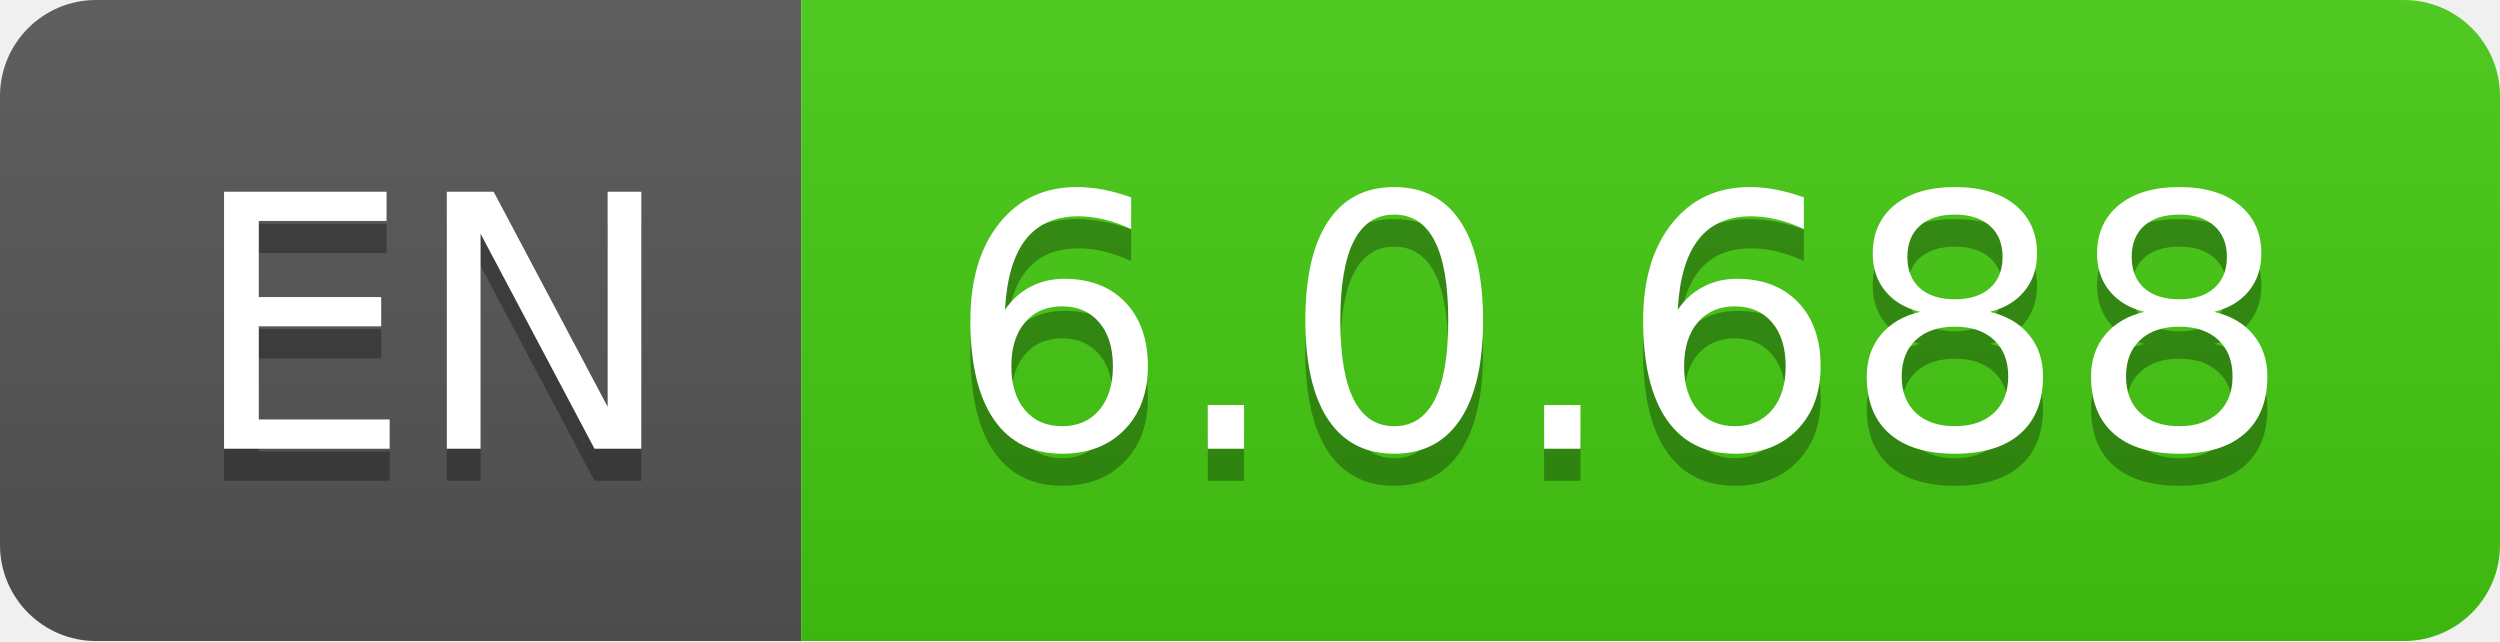
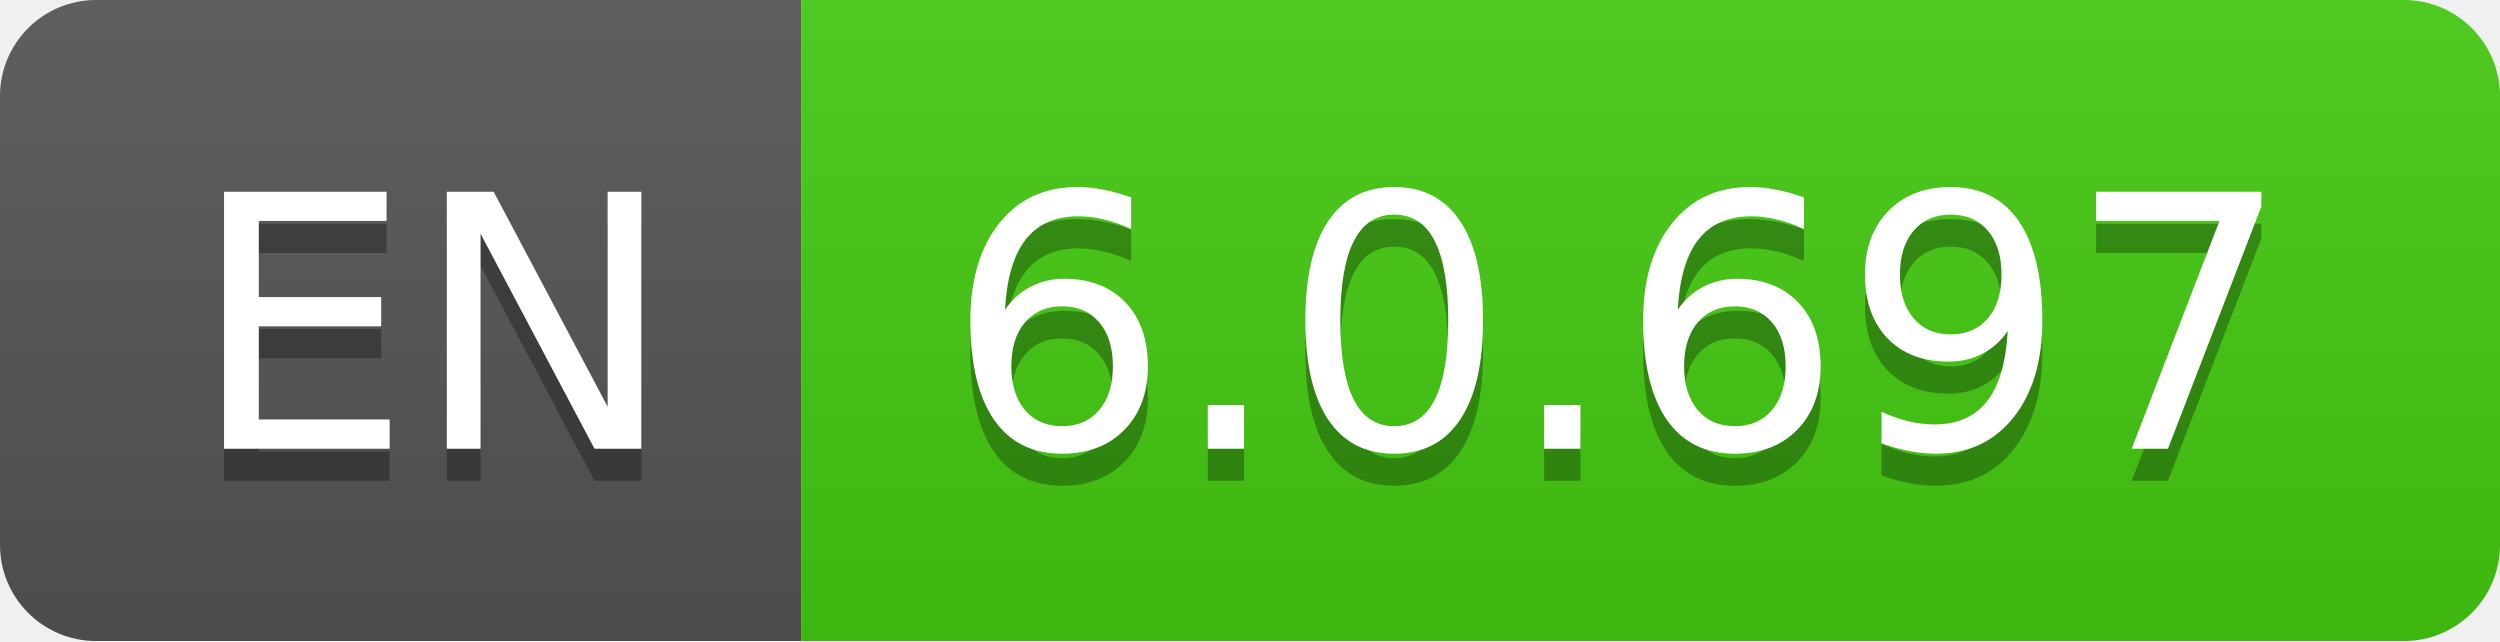
- <svg xmlns="http://www.w3.org/2000/svg" width="78" height="20" role="img" aria-label="EN: 6.0.688">
+ <svg xmlns="http://www.w3.org/2000/svg" width="78" height="20" role="img" aria-label="EN: 6.0.697">
  <linearGradient id="s" x2="0" y2="100%">
    <stop offset="0" stop-color="#bbb" stop-opacity=".1" />
    <stop offset="1" stop-opacity=".1" />
  </linearGradient>
  <clipPath id="r">
    <rect width="78" height="20" rx="3" fill="#fff" />
  </clipPath>
  <g clip-path="url(#r)">
    <rect width="25" height="20" fill="#555" />
    <rect x="25" width="53" height="20" fill="#4c1" />
    <rect width="78" height="20" fill="url(#s)" />
  </g>
  <g fill="#fff" text-anchor="middle" font-family="Verdana,Geneva,DejaVu Sans,sans-serif" text-rendering="geometricPrecision" font-size="110">
    <text aria-hidden="true" x="135" y="150" fill="#010101" fill-opacity=".3" transform="scale(.1)" textLength="150">EN</text>
    <text x="135" y="140" transform="scale(.1)" fill="#fff" textLength="150">EN</text>
-     <text aria-hidden="true" x="505" y="150" fill="#010101" fill-opacity=".3" transform="scale(.1)" textLength="430">6.0.688</text>
-     <text x="505" y="140" transform="scale(.1)" fill="#fff" textLength="430">6.0.688</text>
+     <text aria-hidden="true" x="505" y="150" fill="#010101" fill-opacity=".3" transform="scale(.1)" textLength="430">6.0.697</text>
+     <text x="505" y="140" transform="scale(.1)" fill="#fff" textLength="430">6.0.697</text>
  </g>
</svg>
